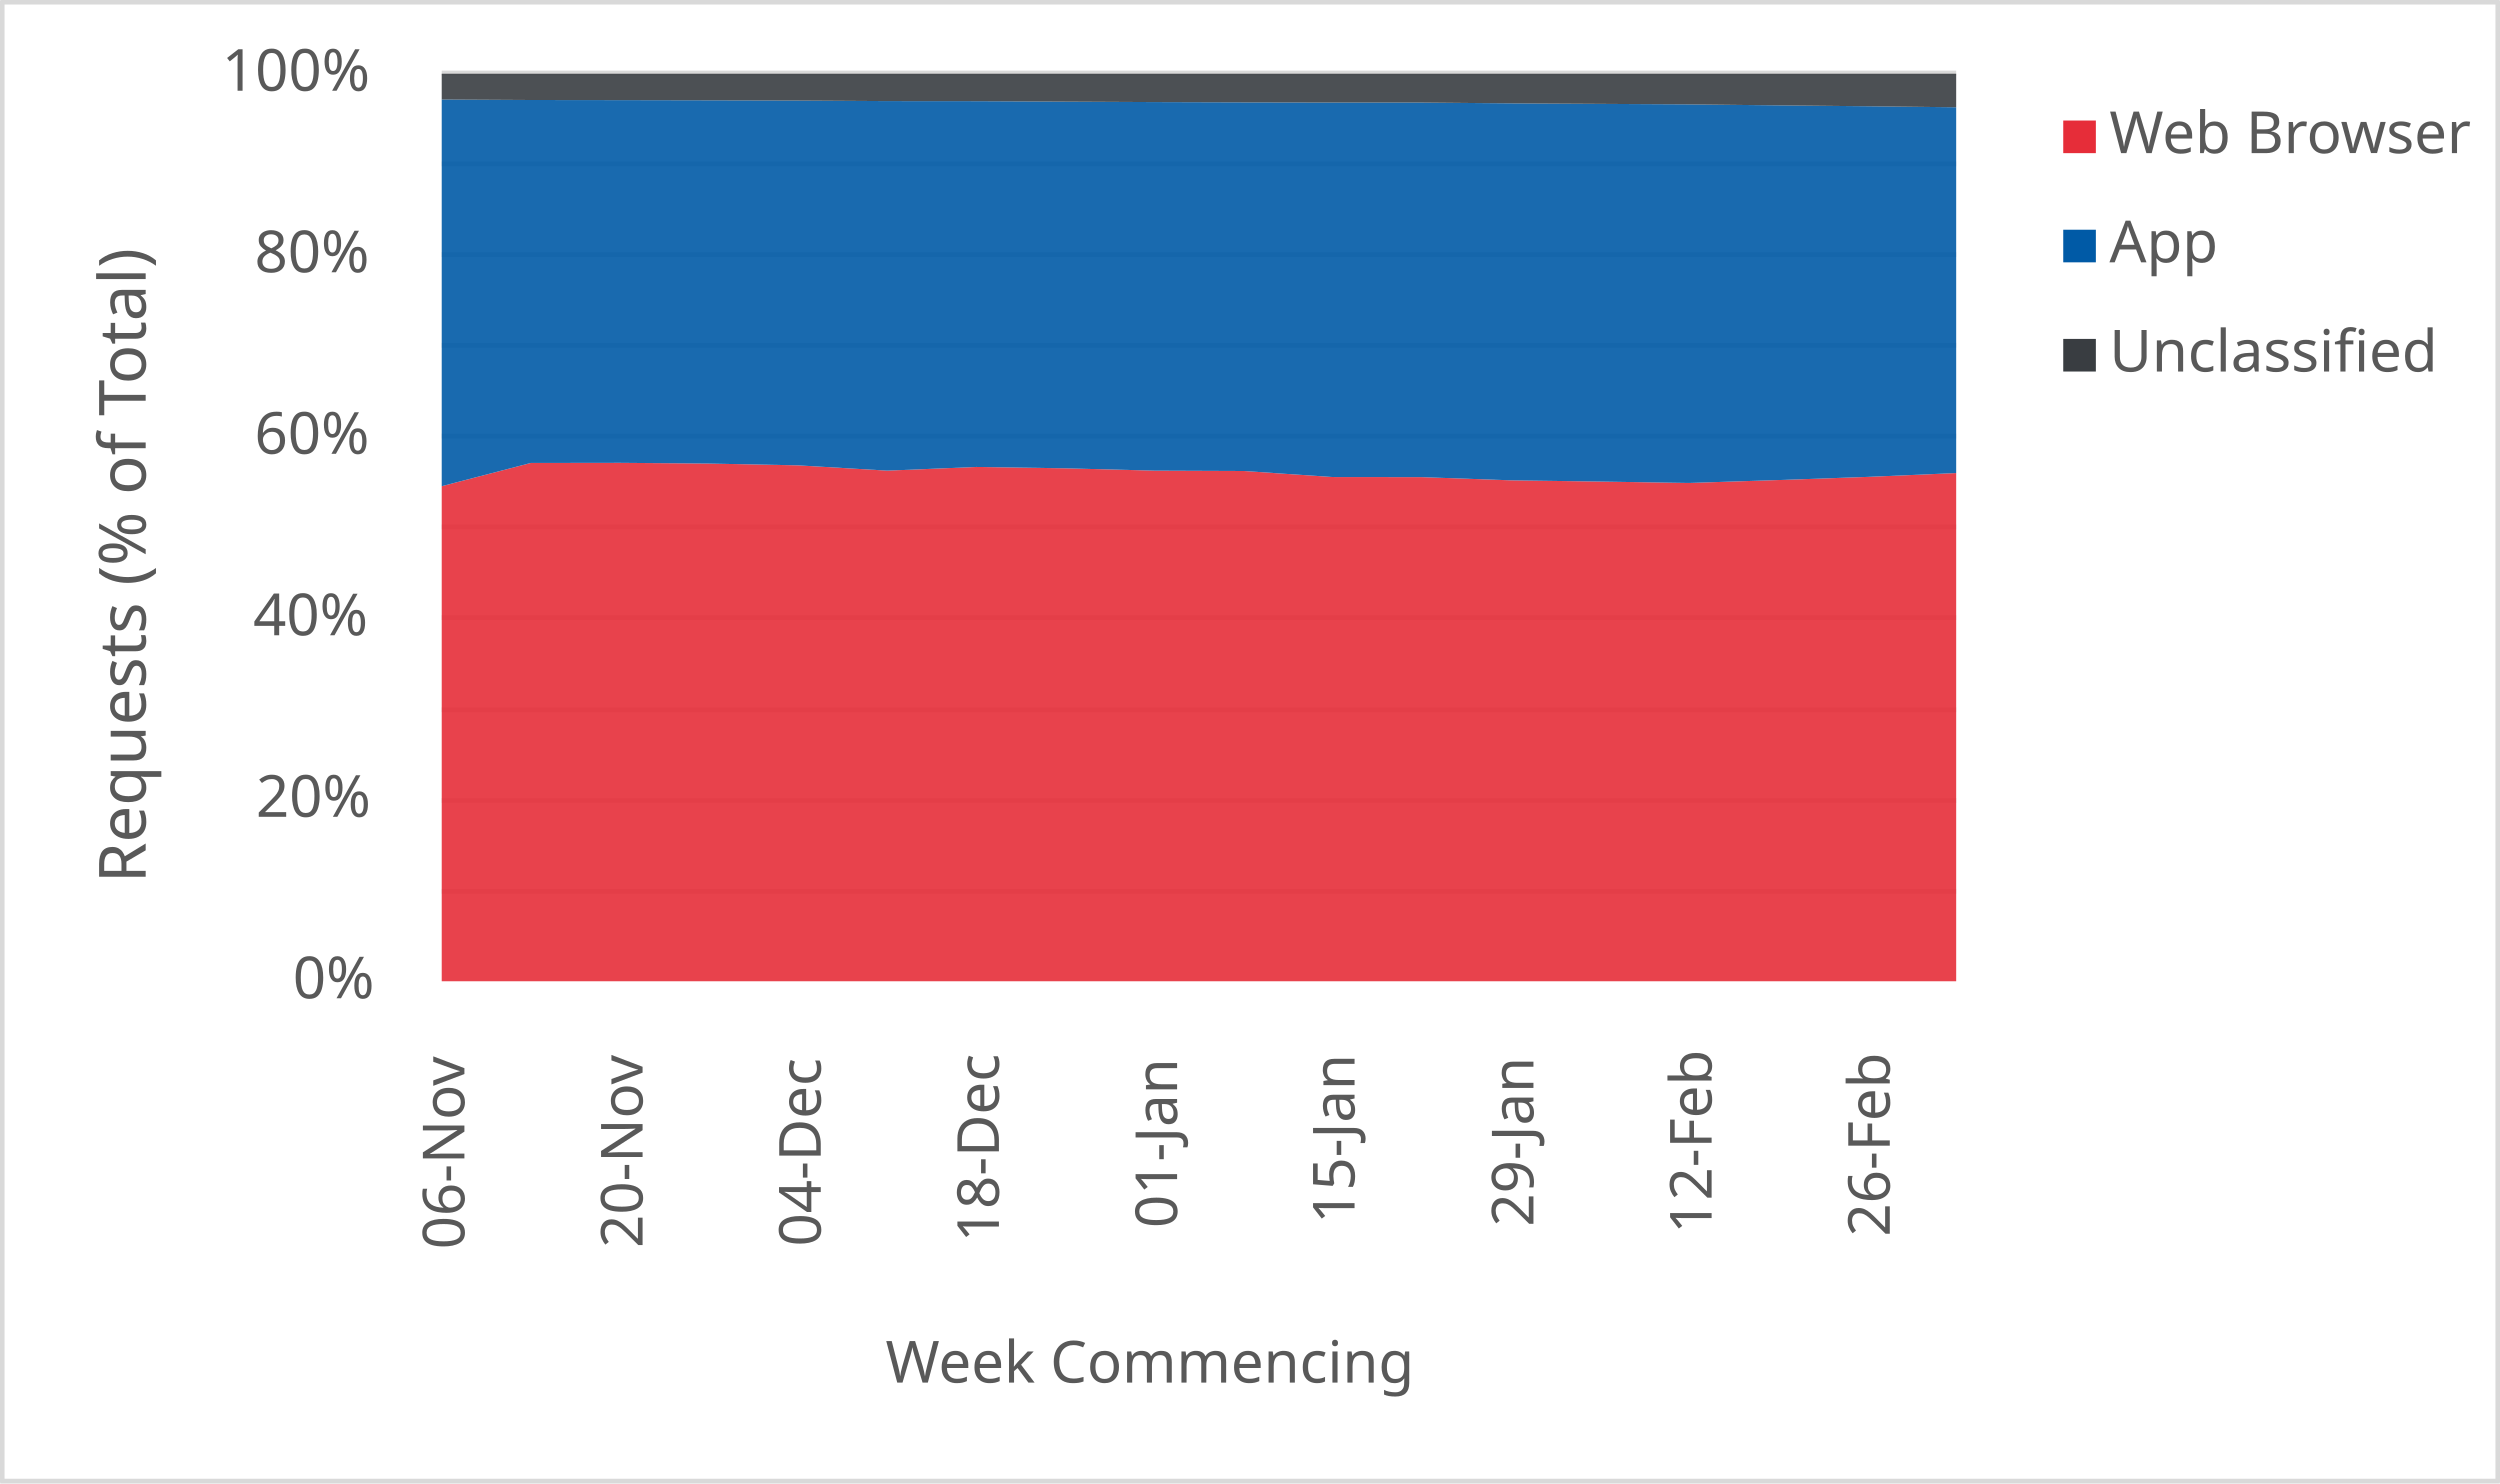
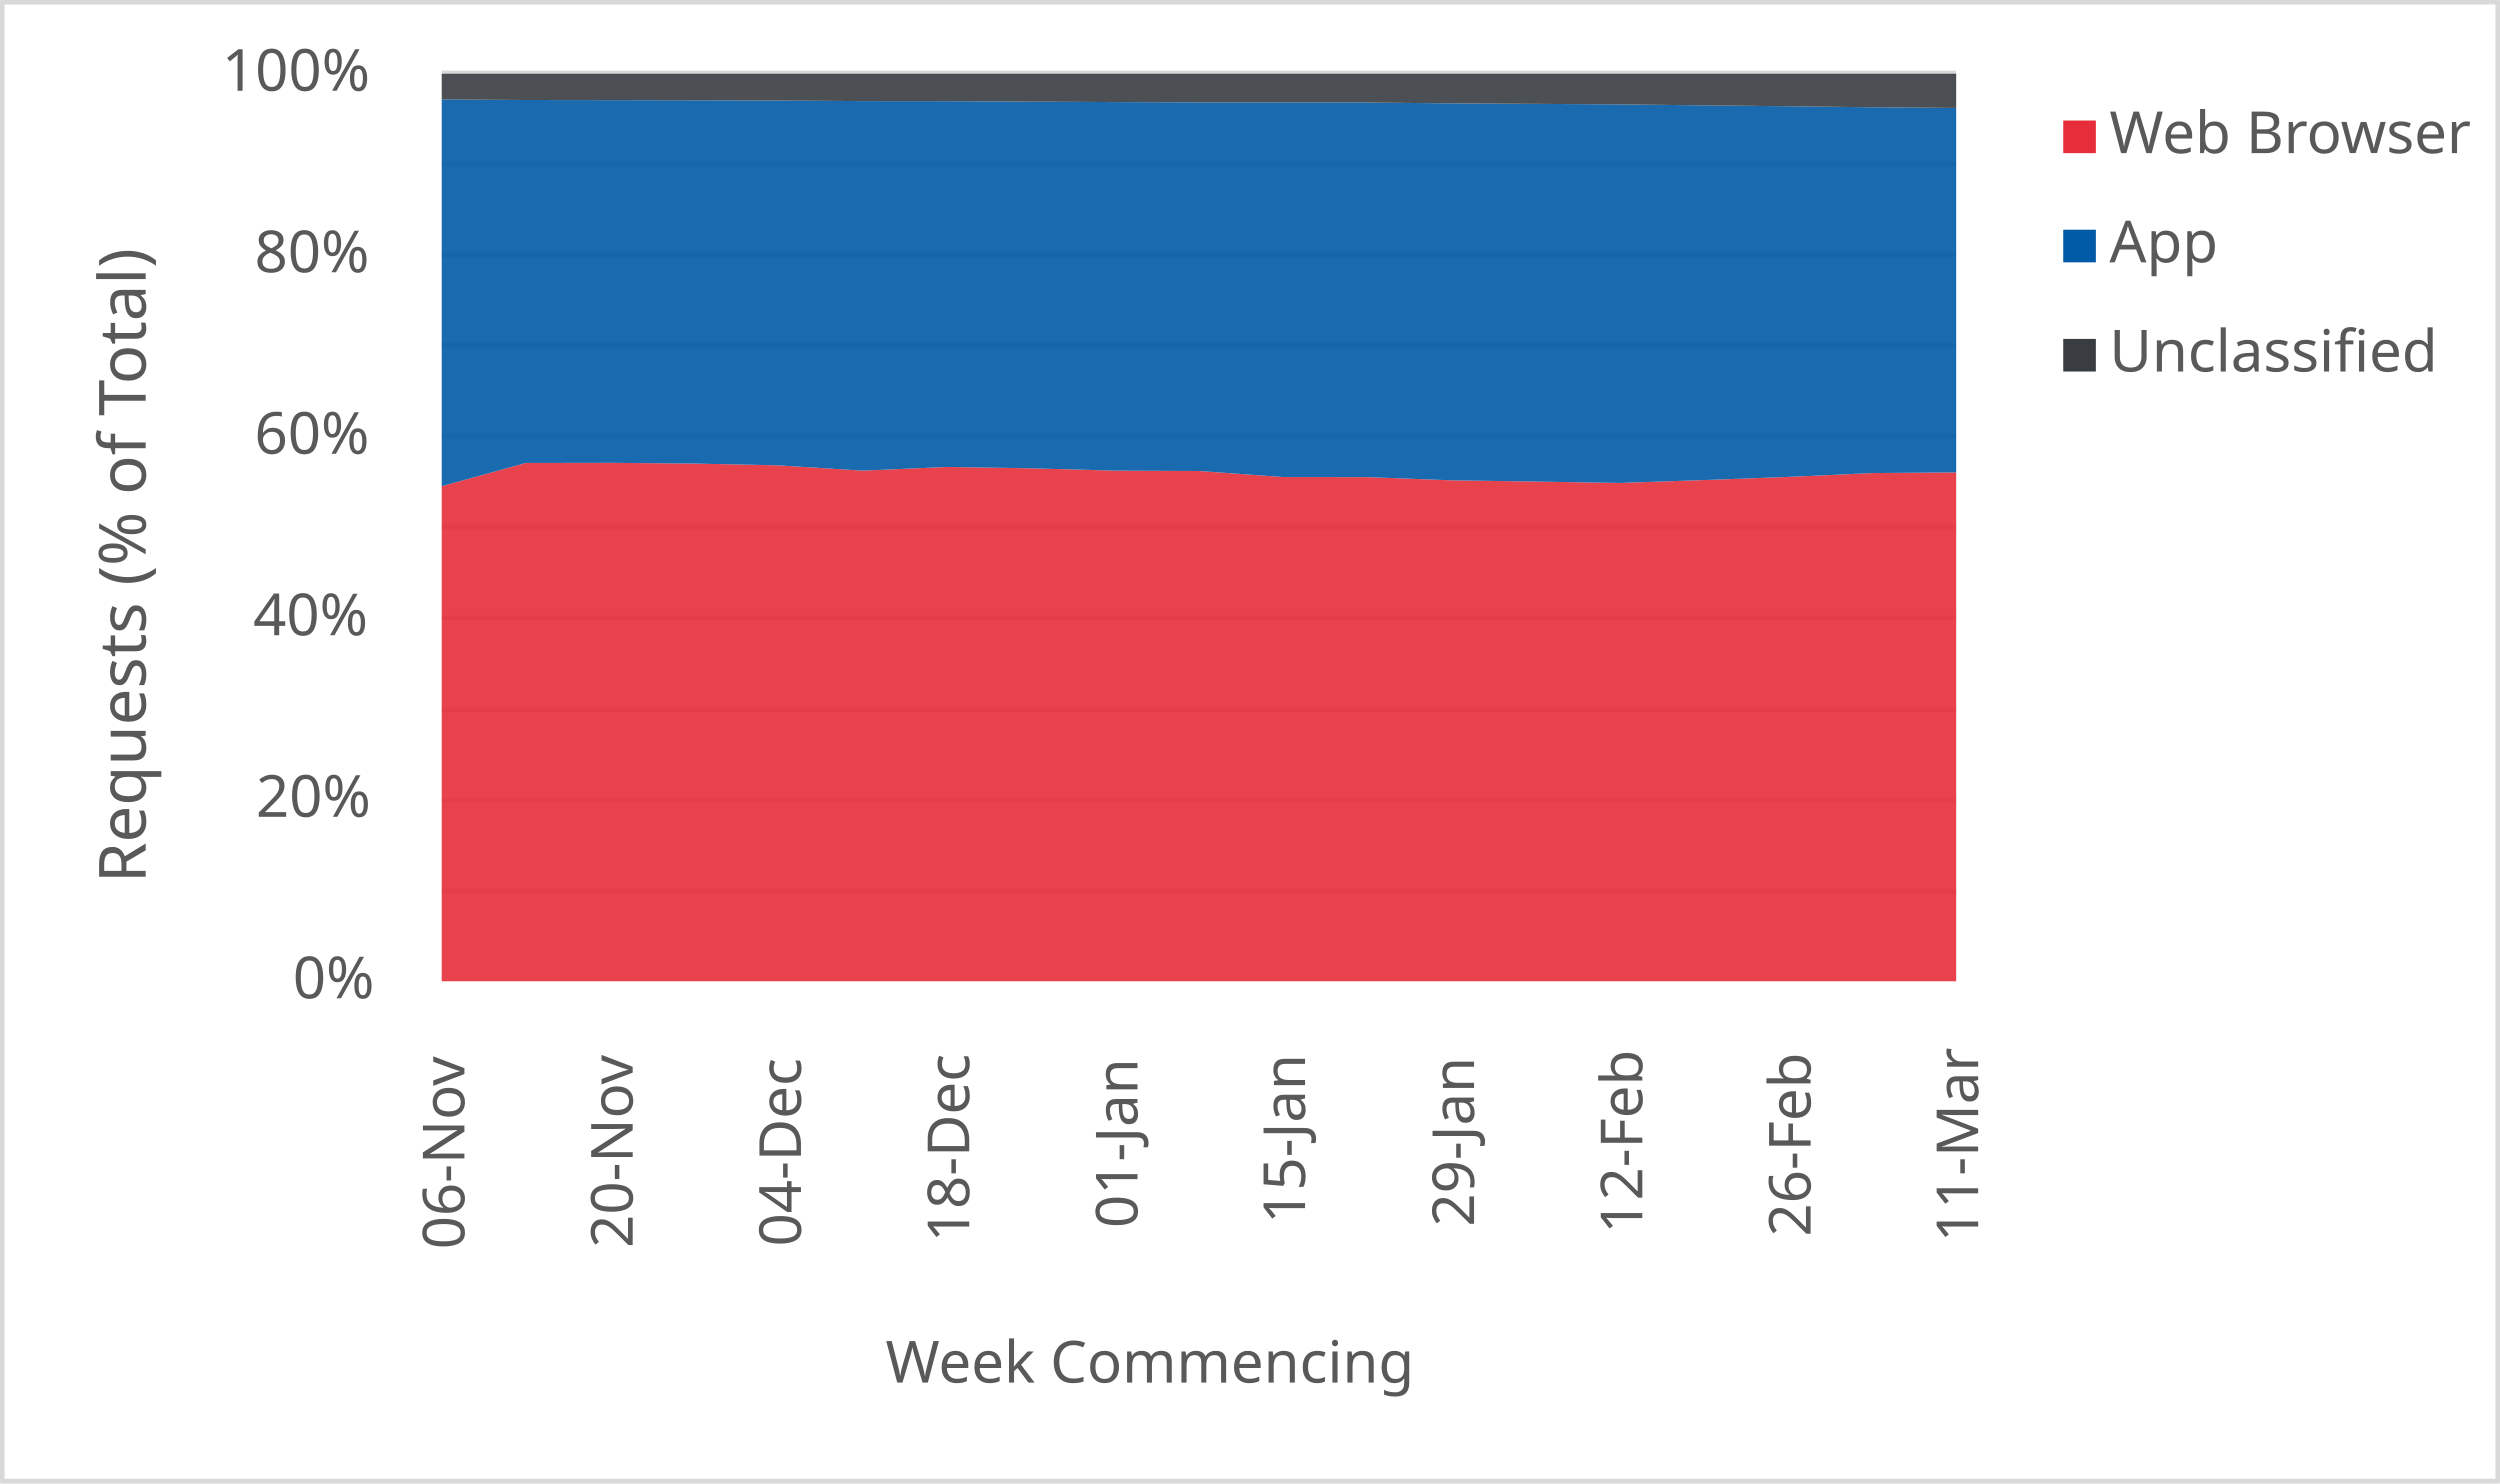
<svg xmlns="http://www.w3.org/2000/svg" width="1763" height="1046" xml:space="preserve" overflow="hidden">
  <defs>
    <clipPath id="clip0">
      <rect x="2917" y="346" width="1763" height="1046" />
    </clipPath>
  </defs>
  <g clip-path="url(#clip0)" transform="translate(-2917 -346)">
    <rect x="2918" y="347" width="1760" height="1043" fill="#FFFFFF" />
    <g>
      <path d="    M3228.5 974.532 4296.5 974.532    M3228.5 910.53 4296.5 910.53    M3228.5 846.528 4296.5 846.528    M3228.5 781.526 4296.5 781.526    M3228.5 717.524 4296.5 717.524    M3228.5 653.522 4296.5 653.522    M3228.5 589.52 4296.5 589.52    M3228.5 525.517 4296.5 525.517    M3228.5 461.515 4296.5 461.515    M3228.5 397.5 4296.5 397.5" stroke="#D9D9D9" stroke-width="3.438" stroke-linejoin="round" stroke-miterlimit="10" fill="none" />
    </g>
    <g>
      <path d="M 1038.5 4296.5 1038.5" stroke="#D9D9D9" stroke-width="3.438" stroke-linejoin="round" stroke-miterlimit="10" fill="none" fill-rule="evenodd" />
    </g>
    <g>
      <text fill="#595959" font-family="Verdana,sans-serif" font-weight="400" font-size="41" transform="matrix(6.12323e-17 -1 1 6.12323e-17 3244.5 1227)">06-Nov</text>
    </g>
    <g>
-       <text fill="#595959" font-family="Verdana,sans-serif" font-weight="400" font-size="41" transform="matrix(6.12323e-17 -1 1 6.12323e-17 3370.147 1226)">20-Nov</text>
+       <text fill="#595959" font-family="Verdana,sans-serif" font-weight="400" font-size="41" transform="matrix(6.12323e-17 -1 1 6.12323e-17 3363.167 1226)">20-Nov</text>
    </g>
    <g>
-       <text fill="#595959" font-family="Verdana,sans-serif" font-weight="400" font-size="41" transform="matrix(6.12323e-17 -1 1 6.12323e-17 3495.794 1225)">04-Dec</text>
+       <text fill="#595959" font-family="Verdana,sans-serif" font-weight="400" font-size="41" transform="matrix(6.12323e-17 -1 1 6.12323e-17 3481.833 1225)">04-Dec</text>
    </g>
    <g>
-       <text fill="#595959" font-family="Verdana,sans-serif" font-weight="400" font-size="41" transform="matrix(6.12323e-17 -1 1 6.12323e-17 3621.441 1222)">18-Dec</text>
+       <text fill="#595959" font-family="Verdana,sans-serif" font-weight="400" font-size="41" transform="matrix(6.12323e-17 -1 1 6.12323e-17 3600.5 1222)">18-Dec</text>
    </g>
    <g>
-       <text fill="#595959" font-family="Verdana,sans-serif" font-weight="400" font-size="41" transform="matrix(6.12323e-17 -1 1 6.12323e-17 3747.088 1212)">01-Jan</text>
+       <text fill="#595959" font-family="Verdana,sans-serif" font-weight="400" font-size="41" transform="matrix(6.12323e-17 -1 1 6.12323e-17 3719.167 1212)">01-Jan</text>
    </g>
    <g>
-       <text fill="#595959" font-family="Verdana,sans-serif" font-weight="400" font-size="41" transform="matrix(6.12323e-17 -1 1 6.12323e-17 3872.235 1209)">15-Jan</text>
+       <text fill="#595959" font-family="Verdana,sans-serif" font-weight="400" font-size="41" transform="matrix(6.12323e-17 -1 1 6.12323e-17 3837.333 1209)">15-Jan</text>
    </g>
    <g>
-       <text fill="#595959" font-family="Verdana,sans-serif" font-weight="400" font-size="41" transform="matrix(6.12323e-17 -1 1 6.12323e-17 3998.382 1211)">29-Jan</text>
+       <text fill="#595959" font-family="Verdana,sans-serif" font-weight="400" font-size="41" transform="matrix(6.12323e-17 -1 1 6.12323e-17 3956.5 1211)">29-Jan</text>
    </g>
    <g>
-       <text fill="#595959" font-family="Verdana,sans-serif" font-weight="400" font-size="41" transform="matrix(6.12323e-17 -1 1 6.12323e-17 4124.029 1216)">12-Feb</text>
+       <text fill="#595959" font-family="Verdana,sans-serif" font-weight="400" font-size="41" transform="matrix(6.12323e-17 -1 1 6.12323e-17 4075.167 1216)">12-Feb</text>
    </g>
    <g>
-       <text fill="#595959" font-family="Verdana,sans-serif" font-weight="400" font-size="41" transform="matrix(6.12323e-17 -1 1 6.12323e-17 4249.676 1218)">26-Feb</text>
+       <text fill="#595959" font-family="Verdana,sans-serif" font-weight="400" font-size="41" transform="matrix(6.12323e-17 -1 1 6.12323e-17 4193.833 1218)">26-Feb</text>
+     </g>
+     <g>
+       <text fill="#595959" font-family="Verdana,sans-serif" font-weight="400" font-size="41" transform="matrix(6.12323e-17 -1 1 6.12323e-17 4312 1222)">11-Mar</text>
    </g>
    <g>
      <text fill="#595959" font-family="Verdana,sans-serif" font-weight="400" font-size="41" transform="matrix(1 0 0 1 3123.5 1050)">0%</text>
    </g>
    <g>
      <text fill="#595959" font-family="Verdana,sans-serif" font-weight="400" font-size="41" transform="matrix(1 0 0 1 3097.5 922)">20%</text>
    </g>
    <g>
      <text fill="#595959" font-family="Verdana,sans-serif" font-weight="400" font-size="41" transform="matrix(1 0 0 1 3095.5 794)">40%</text>
    </g>
    <g>
      <text fill="#595959" font-family="Verdana,sans-serif" font-weight="400" font-size="41" transform="matrix(1 0 0 1 3096.5 666)">60%</text>
    </g>
    <g>
      <text fill="#595959" font-family="Verdana,sans-serif" font-weight="400" font-size="41" transform="matrix(1 0 0 1 3096.5 538)">80%</text>
    </g>
    <g>
      <text fill="#595959" font-family="Verdana,sans-serif" font-weight="400" font-size="41" transform="matrix(1 0 0 1 3073.5 410)">100%</text>
    </g>
    <g>
      <text fill="#595959" font-family="Verdana,sans-serif" font-weight="400" font-size="41" transform="matrix(1 0 0 1 3541.5 1321)">Week Commencing</text>
    </g>
    <g>
      <text fill="#595959" font-family="Verdana,sans-serif" font-weight="400" font-size="46" transform="matrix(6.12323e-17 -1 1 6.12323e-17 3019.73 968.75)">Requests (% of Total)</text>
    </g>
    <rect x="2918.5" y="347.5" width="1760" height="1043" stroke="#D9D9D9" stroke-width="3.438" stroke-linejoin="round" stroke-miterlimit="10" fill="none" />
    <g>
-       <path d="M3228.5 1038 3291.324 1038 3354.147 1038 3416.971 1038 3479.794 1038 3542.618 1038 3605.441 1038 3668.265 1038 3731.088 1038 3793.912 1038 3856.735 1038 3919.559 1038 3982.382 1038 4045.206 1038 4108.029 1038 4170.853 1038 4233.676 1038 4296.5 1038 4296.5 679.602 4233.676 682.321 4170.853 684.53 4108.029 686.59 4045.206 685.592 3982.382 684.727 3919.559 682.48 3856.735 682.403 3793.912 678.149 3731.088 677.897 3668.265 676.253 3605.441 675.299 3542.618 677.892 3479.794 674.166 3416.971 672.906 3354.147 672.385 3291.324 672.481 3228.5 688.859 3228.5 1038Z" fill="#e62d39" opacity="0.9" />
+       <path d="M3228.5 1038 3287.833 1038 3347.167 1038 3406.5 1038 3465.833 1038 3525.167 1038 3584.5 1038 3643.833 1038 3703.167 1038 3762.5 1038 3821.833 1038 3881.167 1038 3940.5 1038 3999.833 1038 4059.167 1038 4118.5 1038 4177.833 1038 4237.167 1038 4296.5 1038 4296.5 679.161 4237.167 679.602 4177.833 682.321 4118.5 684.53 4059.167 686.59 3999.833 685.592 3940.5 684.727 3881.167 682.48 3821.833 682.403 3762.5 678.149 3703.167 677.897 3643.833 676.253 3584.5 675.299 3525.167 677.892 3465.833 674.166 3406.5 672.906 3347.167 672.385 3287.833 672.481 3228.5 688.859 3228.5 1038Z" fill="#e62d39" opacity="0.9" />
    </g>
    <g>
-       <path d="M3228.5 688.859 3291.324 672.481 3354.147 672.385 3416.971 672.906 3479.794 674.166 3542.618 677.892 3605.441 675.299 3668.265 676.253 3731.088 677.897 3793.912 678.149 3856.735 682.403 3919.559 682.48 3982.382 684.727 4045.206 685.592 4108.029 686.59 4170.853 684.53 4233.676 682.321 4296.5 679.602 4296.5 421.65 4233.676 420.922 4170.853 420.296 4108.029 419.61 4045.206 419.245 3982.382 418.885 3919.559 418.315 3856.735 418.321 3793.912 418.194 3731.088 417.984 3668.265 417.674 3605.441 417.346 3542.618 417.285 3479.794 416.914 3416.971 416.742 3354.147 416.605 3291.324 416.521 3228.5 416.171 3228.5 688.859Z" fill="#005aa6" opacity="0.9" />
+       <path d="M3228.5 688.859 3287.833 672.481 3347.167 672.385 3406.5 672.906 3465.833 674.166 3525.167 677.892 3584.5 675.299 3643.833 676.253 3703.167 677.897 3762.5 678.149 3821.833 682.403 3881.167 682.48 3940.5 684.727 3999.833 685.592 4059.167 686.59 4118.5 684.53 4177.833 682.321 4237.167 679.602 4296.5 679.161 4296.5 422.122 4237.167 421.65 4177.833 420.922 4118.5 420.296 4059.167 419.61 3999.833 419.245 3940.5 418.885 3881.167 418.315 3821.833 418.321 3762.5 418.194 3703.167 417.984 3643.833 417.674 3584.5 417.346 3525.167 417.285 3465.833 416.914 3406.5 416.742 3347.167 416.605 3287.833 416.521 3228.5 416.171 3228.5 688.859Z" fill="#005aa6" opacity="0.9" />
    </g>
    <g>
-       <path d="M3228.5 416.171 3291.324 416.521 3354.147 416.605 3416.971 416.742 3479.794 416.914 3542.618 417.285 3605.441 417.346 3668.265 417.674 3731.088 417.984 3793.912 418.194 3856.735 418.321 3919.559 418.315 3982.382 418.885 4045.206 419.245 4108.029 419.61 4170.853 420.296 4233.676 420.922 4296.5 421.65 4296.5 398 4233.676 398 4170.853 398 4108.029 398 4045.206 398 3982.382 398 3919.559 398 3856.735 398 3793.912 398 3731.088 398 3668.265 398 3605.441 398 3542.618 398 3479.794 398 3416.971 398 3354.147 398 3291.324 398 3228.5 398 3228.5 416.171Z" fill="#393d41" opacity="0.9" />
+       <path d="M3228.5 416.171 3287.833 416.521 3347.167 416.605 3406.5 416.742 3465.833 416.914 3525.167 417.285 3584.5 417.346 3643.833 417.674 3703.167 417.984 3762.5 418.194 3821.833 418.321 3881.167 418.315 3940.5 418.885 3999.833 419.245 4059.167 419.61 4118.5 420.296 4177.833 420.922 4237.167 421.65 4296.5 422.122 4296.5 398 4237.167 398 4177.833 398 4118.5 398 4059.167 398 3999.833 398 3940.5 398 3881.167 398 3821.833 398 3762.5 398 3703.167 398 3643.833 398 3584.5 398 3525.167 398 3465.833 398 3406.5 398 3347.167 398 3287.833 398 3228.5 398 3228.5 416.171Z" fill="#393d41" opacity="0.9" />
    </g>
    <g>
      <rect x="4372" y="431" width="23" height="23" fill="#e62d39" />
    </g>
    <g>
      <text fill="#595959" font-family="Verdana,sans-serif" font-weight="400" font-size="41" transform="matrix(1 0 0 1 4404.56 454)">Web Browser</text>
    </g>
    <g>
      <rect x="4372" y="508" width="23" height="23" fill="#005aa6" />
    </g>
    <g>
      <text fill="#595959" font-family="Verdana,sans-serif" font-weight="400" font-size="41" transform="matrix(1 0 0 1 4404.56 531)">App</text>
    </g>
    <g>
      <rect x="4372" y="585" width="23" height="23" fill="#393d41" />
    </g>
    <g>
      <text fill="#595959" font-family="Verdana,sans-serif" font-weight="400" font-size="41" transform="matrix(1 0 0 1 4404.56 608)">Unclassified</text>
    </g>
  </g>
</svg>
